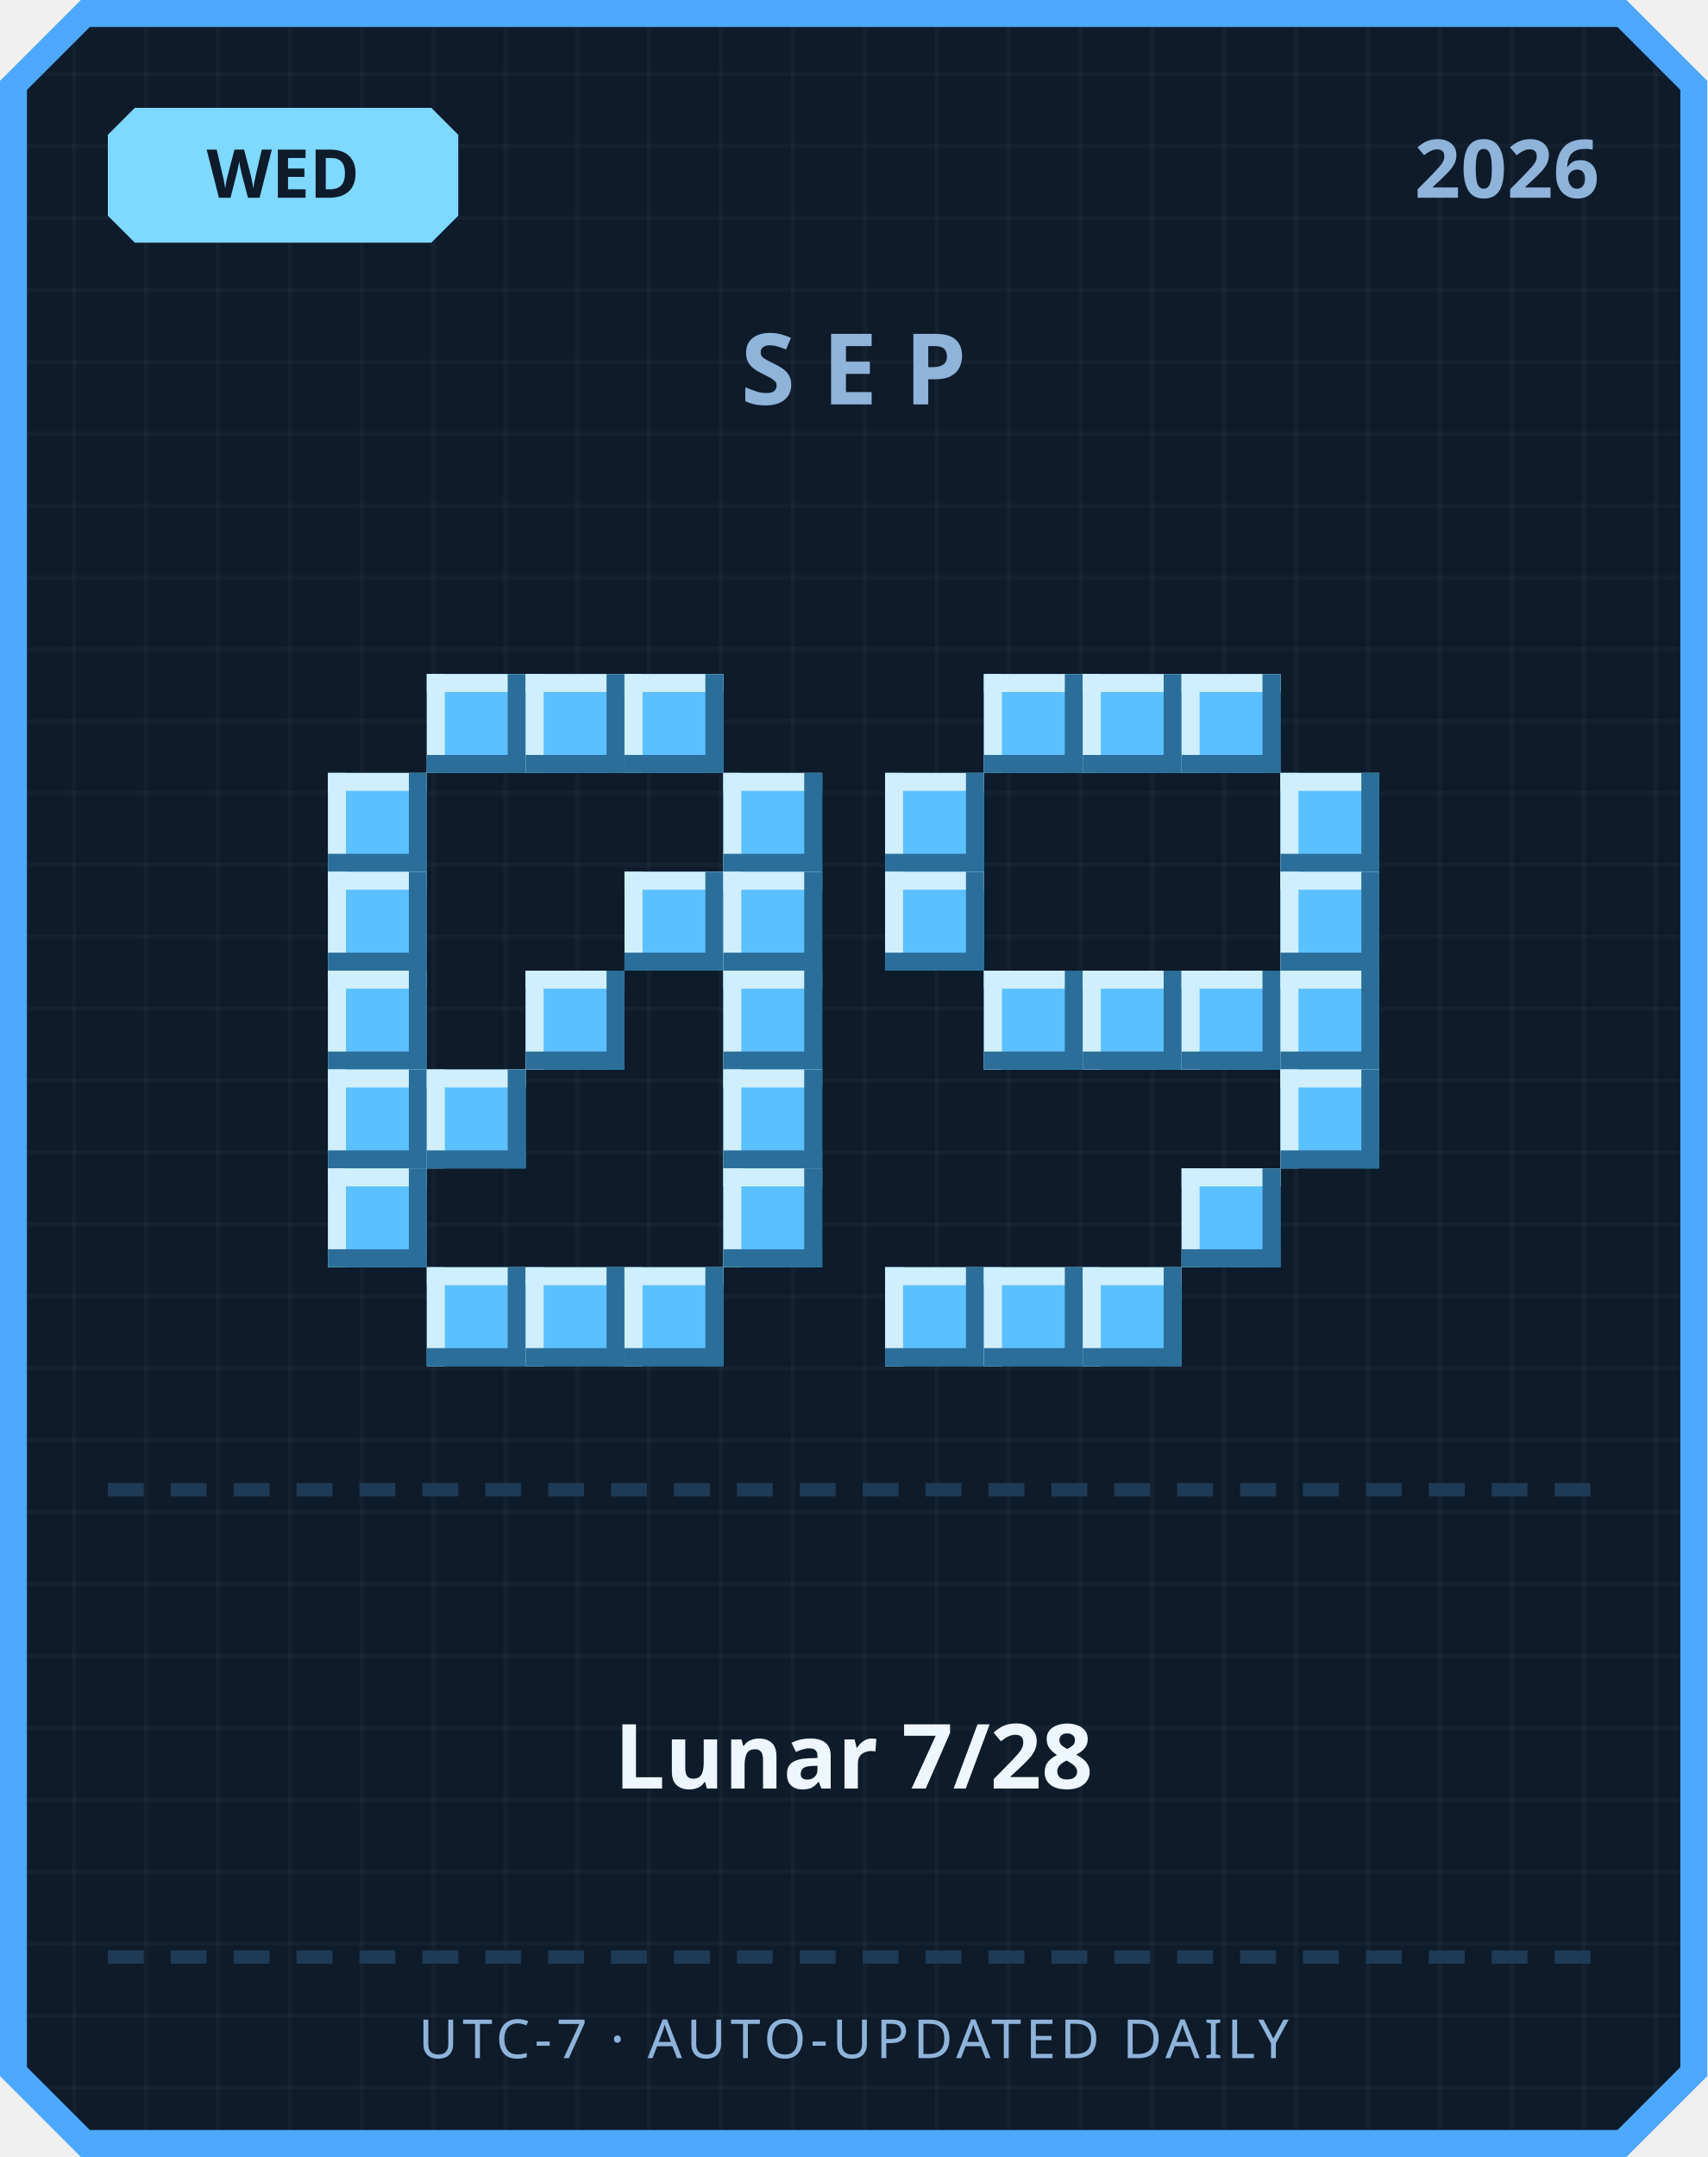
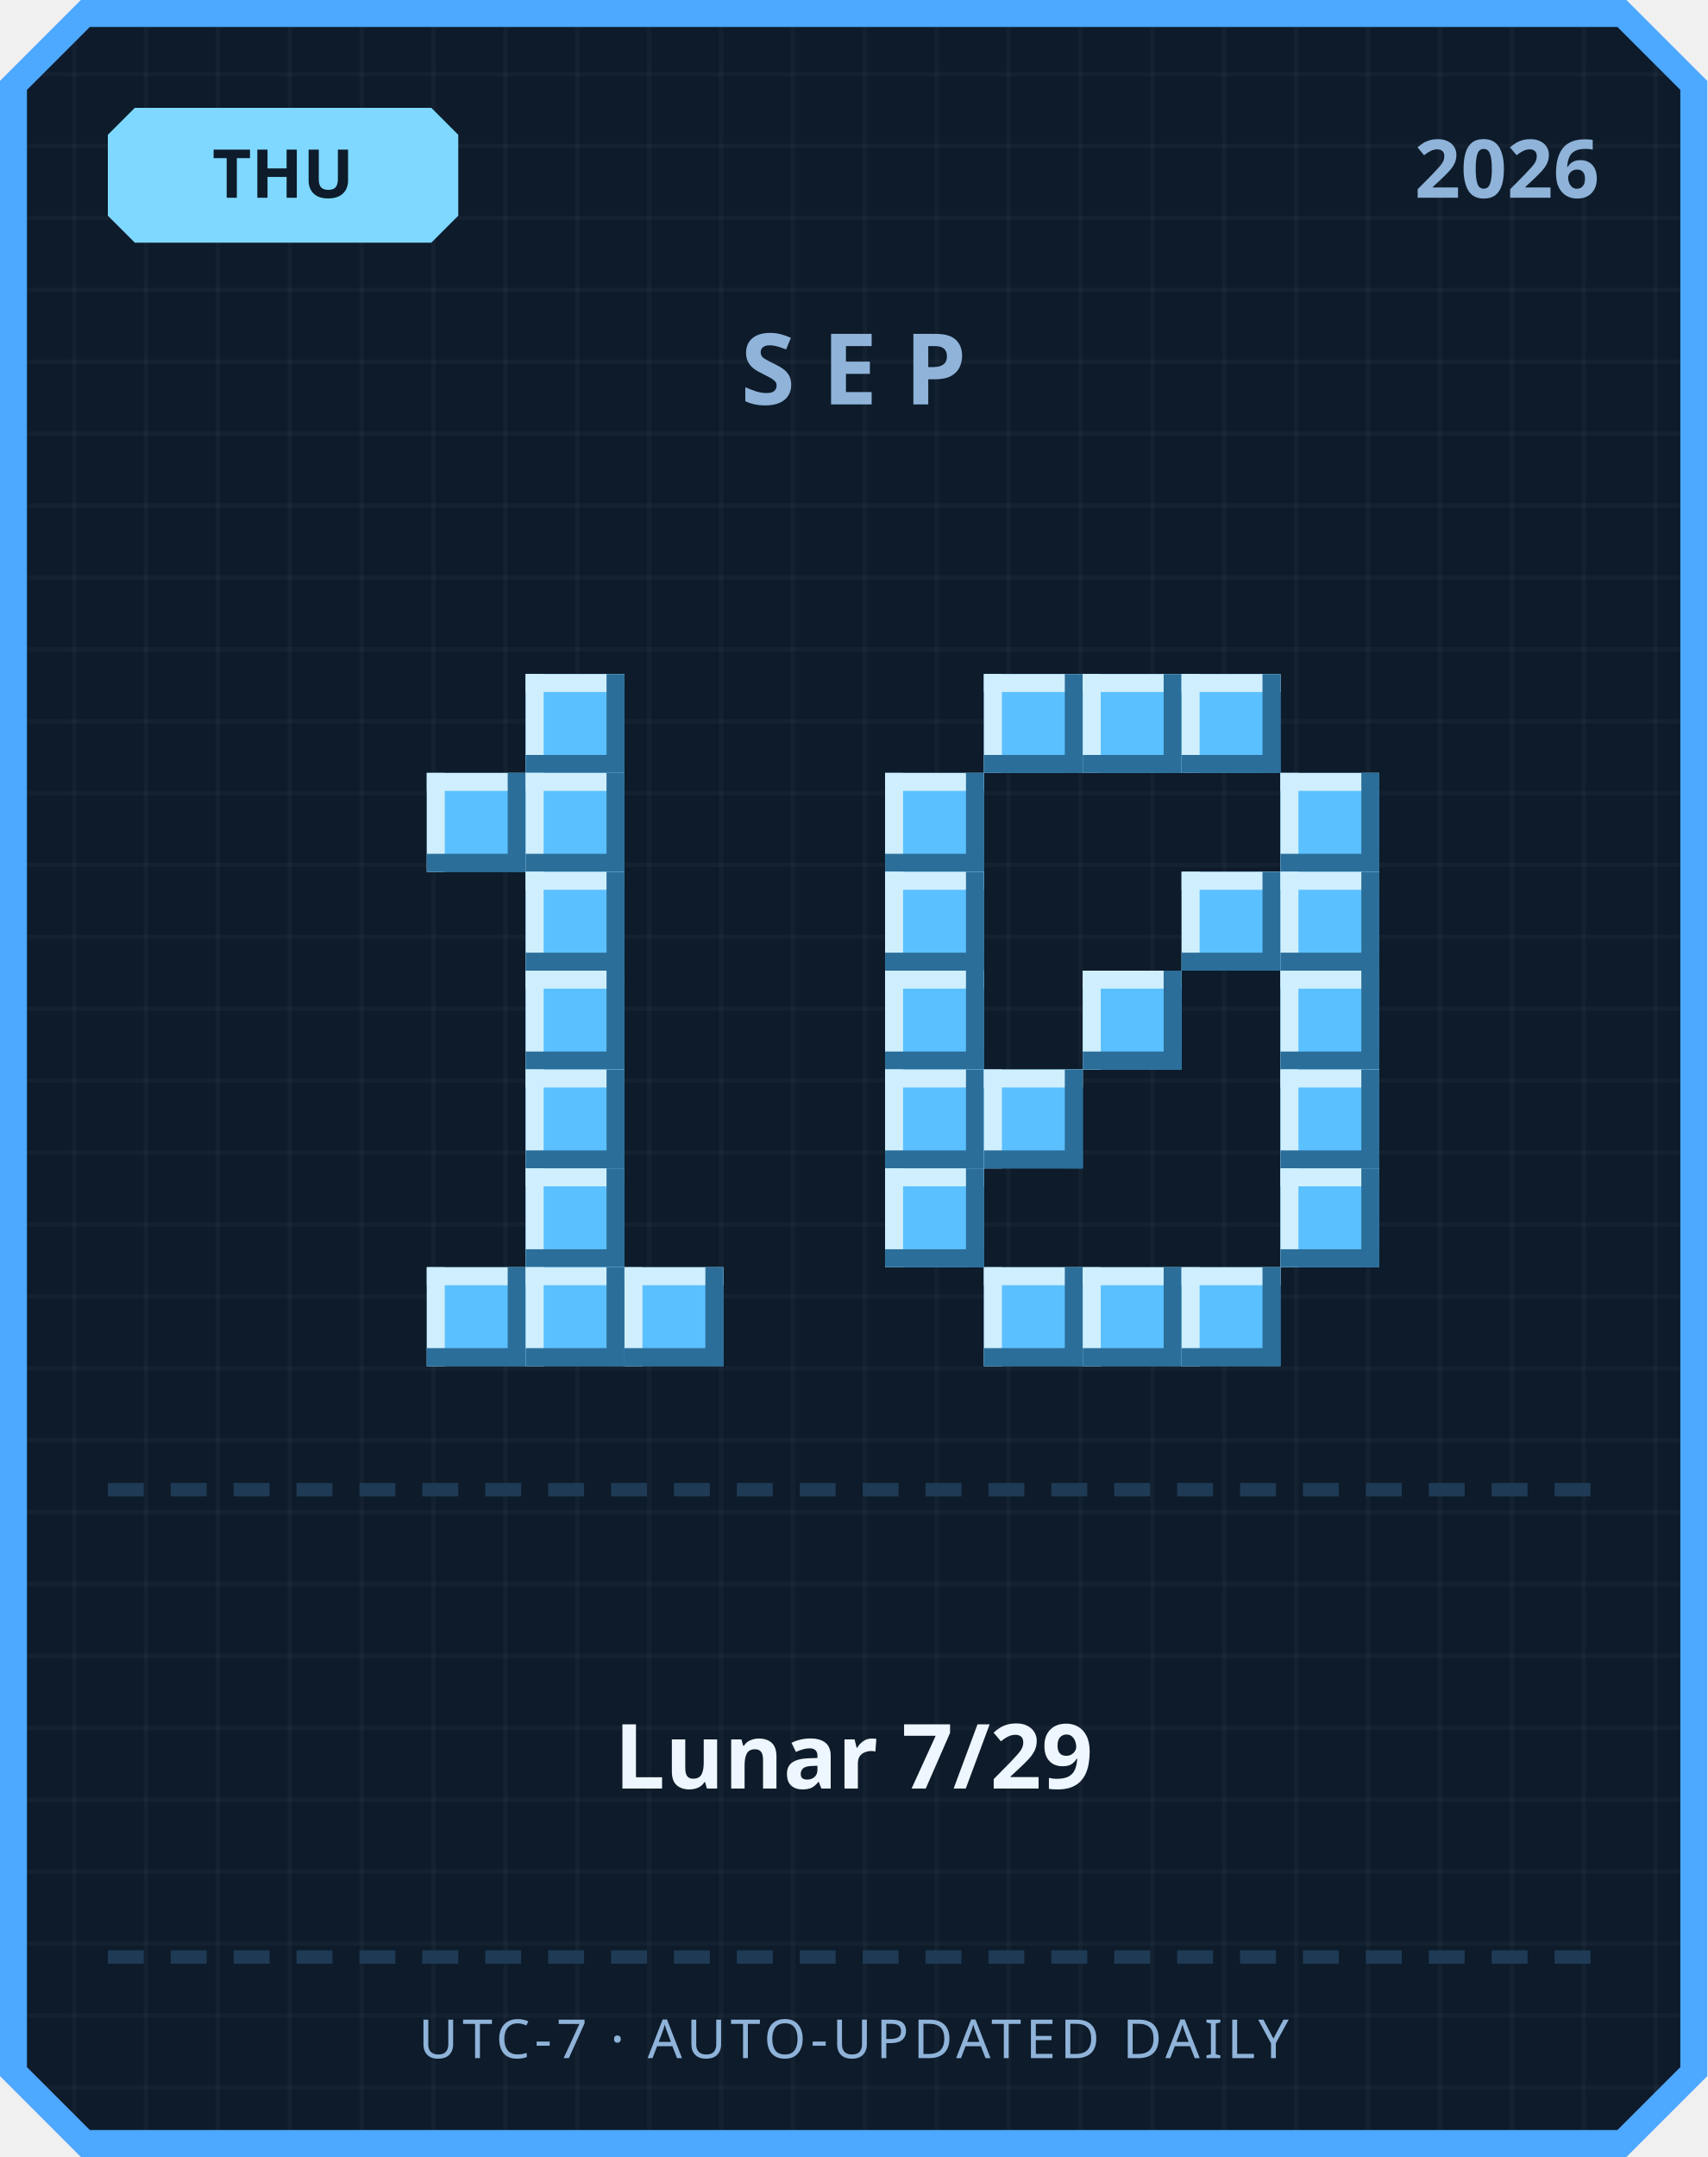
<svg xmlns="http://www.w3.org/2000/svg" width="380" height="480" viewBox="0 0 380 480">
  <defs>
    <pattern id="grid" width="16" height="16" patternUnits="userSpaceOnUse">
      <rect width="16" height="16" fill="#0d1b2a" />
      <rect width="1" height="16" fill="#ffffff" opacity="0.03" />
      <rect width="16" height="1" fill="#ffffff" opacity="0.03" />
    </pattern>
  </defs>
  <path d="M 18,0 L 362,0 L 380,18 L 380,462 L 362,480 L 18,480 L 0,462 L 0,18 Z" fill="#4da8ff" />
  <path d="M 20,6 L 360,6 L 374,20 L 374,460 L 360,474 L 20,474 L 6,460 L 6,20 Z" fill="url(#grid)" />
  <path d="M 30,24 L 96,24 L 102,30 L 102,48 L 96,54 L 30,54 L 24,48 L 24,30 Z" fill="#7fd8ff" />
-   <text x="63" y="44" text-anchor="middle" font-family="'Segoe UI', sans-serif" font-size="15" font-weight="700" fill="#0d1b2a">WED</text>
+   <text x="63" y="44" text-anchor="middle" font-family="'Segoe UI', sans-serif" font-size="15" font-weight="700" fill="#0d1b2a">THU</text>
  <text x="356" y="44" text-anchor="end" font-family="'Segoe UI', sans-serif" font-size="18" font-weight="700" fill="#8fb3d9">2026</text>
  <text x="190" y="90" text-anchor="middle" font-family="'Segoe UI', sans-serif" font-size="22" font-weight="700" letter-spacing="6" fill="#8fb3d9">SEP</text>
-   <rect x="95" y="150" width="22" height="22" fill="#5bc0ff" />
-   <rect x="95" y="150" width="22" height="4" fill="#cfefff" />
-   <rect x="95" y="150" width="4" height="22" fill="#cfefff" />
-   <rect x="95" y="168" width="22" height="4" fill="#2b6e99" />
-   <rect x="113" y="150" width="4" height="22" fill="#2b6e99" />
  <rect x="117" y="150" width="22" height="22" fill="#5bc0ff" />
  <rect x="117" y="150" width="22" height="4" fill="#cfefff" />
  <rect x="117" y="150" width="4" height="22" fill="#cfefff" />
  <rect x="117" y="168" width="22" height="4" fill="#2b6e99" />
  <rect x="135" y="150" width="4" height="22" fill="#2b6e99" />
-   <rect x="139" y="150" width="22" height="22" fill="#5bc0ff" />
-   <rect x="139" y="150" width="22" height="4" fill="#cfefff" />
-   <rect x="139" y="150" width="4" height="22" fill="#cfefff" />
-   <rect x="139" y="168" width="22" height="4" fill="#2b6e99" />
-   <rect x="157" y="150" width="4" height="22" fill="#2b6e99" />
-   <rect x="73" y="172" width="22" height="22" fill="#5bc0ff" />
-   <rect x="73" y="172" width="22" height="4" fill="#cfefff" />
-   <rect x="73" y="172" width="4" height="22" fill="#cfefff" />
-   <rect x="73" y="190" width="22" height="4" fill="#2b6e99" />
-   <rect x="91" y="172" width="4" height="22" fill="#2b6e99" />
-   <rect x="161" y="172" width="22" height="22" fill="#5bc0ff" />
-   <rect x="161" y="172" width="22" height="4" fill="#cfefff" />
-   <rect x="161" y="172" width="4" height="22" fill="#cfefff" />
-   <rect x="161" y="190" width="22" height="4" fill="#2b6e99" />
-   <rect x="179" y="172" width="4" height="22" fill="#2b6e99" />
-   <rect x="73" y="194" width="22" height="22" fill="#5bc0ff" />
-   <rect x="73" y="194" width="22" height="4" fill="#cfefff" />
-   <rect x="73" y="194" width="4" height="22" fill="#cfefff" />
-   <rect x="73" y="212" width="22" height="4" fill="#2b6e99" />
-   <rect x="91" y="194" width="4" height="22" fill="#2b6e99" />
-   <rect x="139" y="194" width="22" height="22" fill="#5bc0ff" />
-   <rect x="139" y="194" width="22" height="4" fill="#cfefff" />
-   <rect x="139" y="194" width="4" height="22" fill="#cfefff" />
-   <rect x="139" y="212" width="22" height="4" fill="#2b6e99" />
-   <rect x="157" y="194" width="4" height="22" fill="#2b6e99" />
-   <rect x="161" y="194" width="22" height="22" fill="#5bc0ff" />
-   <rect x="161" y="194" width="22" height="4" fill="#cfefff" />
-   <rect x="161" y="194" width="4" height="22" fill="#cfefff" />
-   <rect x="161" y="212" width="22" height="4" fill="#2b6e99" />
-   <rect x="179" y="194" width="4" height="22" fill="#2b6e99" />
-   <rect x="73" y="216" width="22" height="22" fill="#5bc0ff" />
-   <rect x="73" y="216" width="22" height="4" fill="#cfefff" />
-   <rect x="73" y="216" width="4" height="22" fill="#cfefff" />
-   <rect x="73" y="234" width="22" height="4" fill="#2b6e99" />
-   <rect x="91" y="216" width="4" height="22" fill="#2b6e99" />
+   <rect x="95" y="172" width="22" height="22" fill="#5bc0ff" />
+   <rect x="95" y="172" width="22" height="4" fill="#cfefff" />
+   <rect x="95" y="172" width="4" height="22" fill="#cfefff" />
+   <rect x="95" y="190" width="22" height="4" fill="#2b6e99" />
+   <rect x="113" y="172" width="4" height="22" fill="#2b6e99" />
+   <rect x="117" y="172" width="22" height="22" fill="#5bc0ff" />
+   <rect x="117" y="172" width="22" height="4" fill="#cfefff" />
+   <rect x="117" y="172" width="4" height="22" fill="#cfefff" />
+   <rect x="117" y="190" width="22" height="4" fill="#2b6e99" />
+   <rect x="135" y="172" width="4" height="22" fill="#2b6e99" />
+   <rect x="117" y="194" width="22" height="22" fill="#5bc0ff" />
+   <rect x="117" y="194" width="22" height="4" fill="#cfefff" />
+   <rect x="117" y="194" width="4" height="22" fill="#cfefff" />
+   <rect x="117" y="212" width="22" height="4" fill="#2b6e99" />
+   <rect x="135" y="194" width="4" height="22" fill="#2b6e99" />
  <rect x="117" y="216" width="22" height="22" fill="#5bc0ff" />
  <rect x="117" y="216" width="22" height="4" fill="#cfefff" />
  <rect x="117" y="216" width="4" height="22" fill="#cfefff" />
  <rect x="117" y="234" width="22" height="4" fill="#2b6e99" />
  <rect x="135" y="216" width="4" height="22" fill="#2b6e99" />
-   <rect x="161" y="216" width="22" height="22" fill="#5bc0ff" />
-   <rect x="161" y="216" width="22" height="4" fill="#cfefff" />
-   <rect x="161" y="216" width="4" height="22" fill="#cfefff" />
-   <rect x="161" y="234" width="22" height="4" fill="#2b6e99" />
-   <rect x="179" y="216" width="4" height="22" fill="#2b6e99" />
-   <rect x="73" y="238" width="22" height="22" fill="#5bc0ff" />
-   <rect x="73" y="238" width="22" height="4" fill="#cfefff" />
-   <rect x="73" y="238" width="4" height="22" fill="#cfefff" />
-   <rect x="73" y="256" width="22" height="4" fill="#2b6e99" />
-   <rect x="91" y="238" width="4" height="22" fill="#2b6e99" />
-   <rect x="95" y="238" width="22" height="22" fill="#5bc0ff" />
-   <rect x="95" y="238" width="22" height="4" fill="#cfefff" />
-   <rect x="95" y="238" width="4" height="22" fill="#cfefff" />
-   <rect x="95" y="256" width="22" height="4" fill="#2b6e99" />
-   <rect x="113" y="238" width="4" height="22" fill="#2b6e99" />
-   <rect x="161" y="238" width="22" height="22" fill="#5bc0ff" />
-   <rect x="161" y="238" width="22" height="4" fill="#cfefff" />
-   <rect x="161" y="238" width="4" height="22" fill="#cfefff" />
-   <rect x="161" y="256" width="22" height="4" fill="#2b6e99" />
-   <rect x="179" y="238" width="4" height="22" fill="#2b6e99" />
-   <rect x="73" y="260" width="22" height="22" fill="#5bc0ff" />
-   <rect x="73" y="260" width="22" height="4" fill="#cfefff" />
-   <rect x="73" y="260" width="4" height="22" fill="#cfefff" />
-   <rect x="73" y="278" width="22" height="4" fill="#2b6e99" />
-   <rect x="91" y="260" width="4" height="22" fill="#2b6e99" />
-   <rect x="161" y="260" width="22" height="22" fill="#5bc0ff" />
-   <rect x="161" y="260" width="22" height="4" fill="#cfefff" />
-   <rect x="161" y="260" width="4" height="22" fill="#cfefff" />
-   <rect x="161" y="278" width="22" height="4" fill="#2b6e99" />
-   <rect x="179" y="260" width="4" height="22" fill="#2b6e99" />
+   <rect x="117" y="238" width="22" height="22" fill="#5bc0ff" />
+   <rect x="117" y="238" width="22" height="4" fill="#cfefff" />
+   <rect x="117" y="238" width="4" height="22" fill="#cfefff" />
+   <rect x="117" y="256" width="22" height="4" fill="#2b6e99" />
+   <rect x="135" y="238" width="4" height="22" fill="#2b6e99" />
+   <rect x="117" y="260" width="22" height="22" fill="#5bc0ff" />
+   <rect x="117" y="260" width="22" height="4" fill="#cfefff" />
+   <rect x="117" y="260" width="4" height="22" fill="#cfefff" />
+   <rect x="117" y="278" width="22" height="4" fill="#2b6e99" />
+   <rect x="135" y="260" width="4" height="22" fill="#2b6e99" />
  <rect x="95" y="282" width="22" height="22" fill="#5bc0ff" />
  <rect x="95" y="282" width="22" height="4" fill="#cfefff" />
  <rect x="95" y="282" width="4" height="22" fill="#cfefff" />
  <rect x="95" y="300" width="22" height="4" fill="#2b6e99" />
  <rect x="113" y="282" width="4" height="22" fill="#2b6e99" />
  <rect x="117" y="282" width="22" height="22" fill="#5bc0ff" />
  <rect x="117" y="282" width="22" height="4" fill="#cfefff" />
  <rect x="117" y="282" width="4" height="22" fill="#cfefff" />
  <rect x="117" y="300" width="22" height="4" fill="#2b6e99" />
  <rect x="135" y="282" width="4" height="22" fill="#2b6e99" />
  <rect x="139" y="282" width="22" height="22" fill="#5bc0ff" />
  <rect x="139" y="282" width="22" height="4" fill="#cfefff" />
  <rect x="139" y="282" width="4" height="22" fill="#cfefff" />
  <rect x="139" y="300" width="22" height="4" fill="#2b6e99" />
  <rect x="157" y="282" width="4" height="22" fill="#2b6e99" />
  <rect x="219" y="150" width="22" height="22" fill="#5bc0ff" />
  <rect x="219" y="150" width="22" height="4" fill="#cfefff" />
  <rect x="219" y="150" width="4" height="22" fill="#cfefff" />
  <rect x="219" y="168" width="22" height="4" fill="#2b6e99" />
  <rect x="237" y="150" width="4" height="22" fill="#2b6e99" />
  <rect x="241" y="150" width="22" height="22" fill="#5bc0ff" />
  <rect x="241" y="150" width="22" height="4" fill="#cfefff" />
  <rect x="241" y="150" width="4" height="22" fill="#cfefff" />
  <rect x="241" y="168" width="22" height="4" fill="#2b6e99" />
  <rect x="259" y="150" width="4" height="22" fill="#2b6e99" />
  <rect x="263" y="150" width="22" height="22" fill="#5bc0ff" />
  <rect x="263" y="150" width="22" height="4" fill="#cfefff" />
  <rect x="263" y="150" width="4" height="22" fill="#cfefff" />
  <rect x="263" y="168" width="22" height="4" fill="#2b6e99" />
  <rect x="281" y="150" width="4" height="22" fill="#2b6e99" />
  <rect x="197" y="172" width="22" height="22" fill="#5bc0ff" />
  <rect x="197" y="172" width="22" height="4" fill="#cfefff" />
  <rect x="197" y="172" width="4" height="22" fill="#cfefff" />
  <rect x="197" y="190" width="22" height="4" fill="#2b6e99" />
  <rect x="215" y="172" width="4" height="22" fill="#2b6e99" />
  <rect x="285" y="172" width="22" height="22" fill="#5bc0ff" />
  <rect x="285" y="172" width="22" height="4" fill="#cfefff" />
  <rect x="285" y="172" width="4" height="22" fill="#cfefff" />
  <rect x="285" y="190" width="22" height="4" fill="#2b6e99" />
  <rect x="303" y="172" width="4" height="22" fill="#2b6e99" />
  <rect x="197" y="194" width="22" height="22" fill="#5bc0ff" />
  <rect x="197" y="194" width="22" height="4" fill="#cfefff" />
  <rect x="197" y="194" width="4" height="22" fill="#cfefff" />
  <rect x="197" y="212" width="22" height="4" fill="#2b6e99" />
  <rect x="215" y="194" width="4" height="22" fill="#2b6e99" />
+   <rect x="263" y="194" width="22" height="22" fill="#5bc0ff" />
+   <rect x="263" y="194" width="22" height="4" fill="#cfefff" />
+   <rect x="263" y="194" width="4" height="22" fill="#cfefff" />
+   <rect x="263" y="212" width="22" height="4" fill="#2b6e99" />
+   <rect x="281" y="194" width="4" height="22" fill="#2b6e99" />
  <rect x="285" y="194" width="22" height="22" fill="#5bc0ff" />
  <rect x="285" y="194" width="22" height="4" fill="#cfefff" />
  <rect x="285" y="194" width="4" height="22" fill="#cfefff" />
  <rect x="285" y="212" width="22" height="4" fill="#2b6e99" />
  <rect x="303" y="194" width="4" height="22" fill="#2b6e99" />
-   <rect x="219" y="216" width="22" height="22" fill="#5bc0ff" />
-   <rect x="219" y="216" width="22" height="4" fill="#cfefff" />
-   <rect x="219" y="216" width="4" height="22" fill="#cfefff" />
-   <rect x="219" y="234" width="22" height="4" fill="#2b6e99" />
-   <rect x="237" y="216" width="4" height="22" fill="#2b6e99" />
+   <rect x="197" y="216" width="22" height="22" fill="#5bc0ff" />
+   <rect x="197" y="216" width="22" height="4" fill="#cfefff" />
+   <rect x="197" y="216" width="4" height="22" fill="#cfefff" />
+   <rect x="197" y="234" width="22" height="4" fill="#2b6e99" />
+   <rect x="215" y="216" width="4" height="22" fill="#2b6e99" />
  <rect x="241" y="216" width="22" height="22" fill="#5bc0ff" />
  <rect x="241" y="216" width="22" height="4" fill="#cfefff" />
  <rect x="241" y="216" width="4" height="22" fill="#cfefff" />
  <rect x="241" y="234" width="22" height="4" fill="#2b6e99" />
  <rect x="259" y="216" width="4" height="22" fill="#2b6e99" />
-   <rect x="263" y="216" width="22" height="22" fill="#5bc0ff" />
-   <rect x="263" y="216" width="22" height="4" fill="#cfefff" />
-   <rect x="263" y="216" width="4" height="22" fill="#cfefff" />
-   <rect x="263" y="234" width="22" height="4" fill="#2b6e99" />
-   <rect x="281" y="216" width="4" height="22" fill="#2b6e99" />
  <rect x="285" y="216" width="22" height="22" fill="#5bc0ff" />
  <rect x="285" y="216" width="22" height="4" fill="#cfefff" />
  <rect x="285" y="216" width="4" height="22" fill="#cfefff" />
  <rect x="285" y="234" width="22" height="4" fill="#2b6e99" />
  <rect x="303" y="216" width="4" height="22" fill="#2b6e99" />
+   <rect x="197" y="238" width="22" height="22" fill="#5bc0ff" />
+   <rect x="197" y="238" width="22" height="4" fill="#cfefff" />
+   <rect x="197" y="238" width="4" height="22" fill="#cfefff" />
+   <rect x="197" y="256" width="22" height="4" fill="#2b6e99" />
+   <rect x="215" y="238" width="4" height="22" fill="#2b6e99" />
+   <rect x="219" y="238" width="22" height="22" fill="#5bc0ff" />
+   <rect x="219" y="238" width="22" height="4" fill="#cfefff" />
+   <rect x="219" y="238" width="4" height="22" fill="#cfefff" />
+   <rect x="219" y="256" width="22" height="4" fill="#2b6e99" />
+   <rect x="237" y="238" width="4" height="22" fill="#2b6e99" />
  <rect x="285" y="238" width="22" height="22" fill="#5bc0ff" />
  <rect x="285" y="238" width="22" height="4" fill="#cfefff" />
  <rect x="285" y="238" width="4" height="22" fill="#cfefff" />
  <rect x="285" y="256" width="22" height="4" fill="#2b6e99" />
  <rect x="303" y="238" width="4" height="22" fill="#2b6e99" />
-   <rect x="263" y="260" width="22" height="22" fill="#5bc0ff" />
-   <rect x="263" y="260" width="22" height="4" fill="#cfefff" />
-   <rect x="263" y="260" width="4" height="22" fill="#cfefff" />
-   <rect x="263" y="278" width="22" height="4" fill="#2b6e99" />
-   <rect x="281" y="260" width="4" height="22" fill="#2b6e99" />
-   <rect x="197" y="282" width="22" height="22" fill="#5bc0ff" />
-   <rect x="197" y="282" width="22" height="4" fill="#cfefff" />
-   <rect x="197" y="282" width="4" height="22" fill="#cfefff" />
-   <rect x="197" y="300" width="22" height="4" fill="#2b6e99" />
-   <rect x="215" y="282" width="4" height="22" fill="#2b6e99" />
+   <rect x="197" y="260" width="22" height="22" fill="#5bc0ff" />
+   <rect x="197" y="260" width="22" height="4" fill="#cfefff" />
+   <rect x="197" y="260" width="4" height="22" fill="#cfefff" />
+   <rect x="197" y="278" width="22" height="4" fill="#2b6e99" />
+   <rect x="215" y="260" width="4" height="22" fill="#2b6e99" />
+   <rect x="285" y="260" width="22" height="22" fill="#5bc0ff" />
+   <rect x="285" y="260" width="22" height="4" fill="#cfefff" />
+   <rect x="285" y="260" width="4" height="22" fill="#cfefff" />
+   <rect x="285" y="278" width="22" height="4" fill="#2b6e99" />
+   <rect x="303" y="260" width="4" height="22" fill="#2b6e99" />
  <rect x="219" y="282" width="22" height="22" fill="#5bc0ff" />
  <rect x="219" y="282" width="22" height="4" fill="#cfefff" />
  <rect x="219" y="282" width="4" height="22" fill="#cfefff" />
  <rect x="219" y="300" width="22" height="4" fill="#2b6e99" />
  <rect x="237" y="282" width="4" height="22" fill="#2b6e99" />
  <rect x="241" y="282" width="22" height="22" fill="#5bc0ff" />
  <rect x="241" y="282" width="22" height="4" fill="#cfefff" />
  <rect x="241" y="282" width="4" height="22" fill="#cfefff" />
  <rect x="241" y="300" width="22" height="4" fill="#2b6e99" />
  <rect x="259" y="282" width="4" height="22" fill="#2b6e99" />
+   <rect x="263" y="282" width="22" height="22" fill="#5bc0ff" />
+   <rect x="263" y="282" width="22" height="4" fill="#cfefff" />
+   <rect x="263" y="282" width="4" height="22" fill="#cfefff" />
+   <rect x="263" y="300" width="22" height="4" fill="#2b6e99" />
+   <rect x="281" y="282" width="4" height="22" fill="#2b6e99" />
  <rect x="24" y="330" width="8" height="3" fill="#1e3a54" />
  <rect x="38" y="330" width="8" height="3" fill="#1e3a54" />
  <rect x="52" y="330" width="8" height="3" fill="#1e3a54" />
  <rect x="66" y="330" width="8" height="3" fill="#1e3a54" />
  <rect x="80" y="330" width="8" height="3" fill="#1e3a54" />
  <rect x="94" y="330" width="8" height="3" fill="#1e3a54" />
  <rect x="108" y="330" width="8" height="3" fill="#1e3a54" />
  <rect x="122" y="330" width="8" height="3" fill="#1e3a54" />
  <rect x="136" y="330" width="8" height="3" fill="#1e3a54" />
  <rect x="150" y="330" width="8" height="3" fill="#1e3a54" />
  <rect x="164" y="330" width="8" height="3" fill="#1e3a54" />
  <rect x="178" y="330" width="8" height="3" fill="#1e3a54" />
  <rect x="192" y="330" width="8" height="3" fill="#1e3a54" />
  <rect x="206" y="330" width="8" height="3" fill="#1e3a54" />
  <rect x="220" y="330" width="8" height="3" fill="#1e3a54" />
  <rect x="234" y="330" width="8" height="3" fill="#1e3a54" />
  <rect x="248" y="330" width="8" height="3" fill="#1e3a54" />
  <rect x="262" y="330" width="8" height="3" fill="#1e3a54" />
  <rect x="276" y="330" width="8" height="3" fill="#1e3a54" />
  <rect x="290" y="330" width="8" height="3" fill="#1e3a54" />
  <rect x="304" y="330" width="8" height="3" fill="#1e3a54" />
  <rect x="318" y="330" width="8" height="3" fill="#1e3a54" />
  <rect x="332" y="330" width="8" height="3" fill="#1e3a54" />
  <rect x="346" y="330" width="8" height="3" fill="#1e3a54" />
-   <text x="190" y="398" text-anchor="middle" font-family="'Segoe UI', 'Microsoft JhengHei', sans-serif" font-size="20" font-weight="700" fill="#eef6ff">Lunar 7/28</text>
+   <text x="190" y="398" text-anchor="middle" font-family="'Segoe UI', 'Microsoft JhengHei', sans-serif" font-size="20" font-weight="700" fill="#eef6ff">Lunar 7/29</text>
  <rect x="24" y="434" width="8" height="3" fill="#1e3a54" />
  <rect x="38" y="434" width="8" height="3" fill="#1e3a54" />
  <rect x="52" y="434" width="8" height="3" fill="#1e3a54" />
  <rect x="66" y="434" width="8" height="3" fill="#1e3a54" />
  <rect x="80" y="434" width="8" height="3" fill="#1e3a54" />
  <rect x="94" y="434" width="8" height="3" fill="#1e3a54" />
  <rect x="108" y="434" width="8" height="3" fill="#1e3a54" />
  <rect x="122" y="434" width="8" height="3" fill="#1e3a54" />
  <rect x="136" y="434" width="8" height="3" fill="#1e3a54" />
  <rect x="150" y="434" width="8" height="3" fill="#1e3a54" />
  <rect x="164" y="434" width="8" height="3" fill="#1e3a54" />
  <rect x="178" y="434" width="8" height="3" fill="#1e3a54" />
  <rect x="192" y="434" width="8" height="3" fill="#1e3a54" />
  <rect x="206" y="434" width="8" height="3" fill="#1e3a54" />
  <rect x="220" y="434" width="8" height="3" fill="#1e3a54" />
  <rect x="234" y="434" width="8" height="3" fill="#1e3a54" />
  <rect x="248" y="434" width="8" height="3" fill="#1e3a54" />
  <rect x="262" y="434" width="8" height="3" fill="#1e3a54" />
  <rect x="276" y="434" width="8" height="3" fill="#1e3a54" />
  <rect x="290" y="434" width="8" height="3" fill="#1e3a54" />
  <rect x="304" y="434" width="8" height="3" fill="#1e3a54" />
  <rect x="318" y="434" width="8" height="3" fill="#1e3a54" />
  <rect x="332" y="434" width="8" height="3" fill="#1e3a54" />
  <rect x="346" y="434" width="8" height="3" fill="#1e3a54" />
  <text x="190" y="458" text-anchor="middle" font-family="'Segoe UI', sans-serif" font-size="12" letter-spacing="1" fill="#8fb3d9">UTC-7 · AUTO-UPDATED DAILY</text>
</svg>
